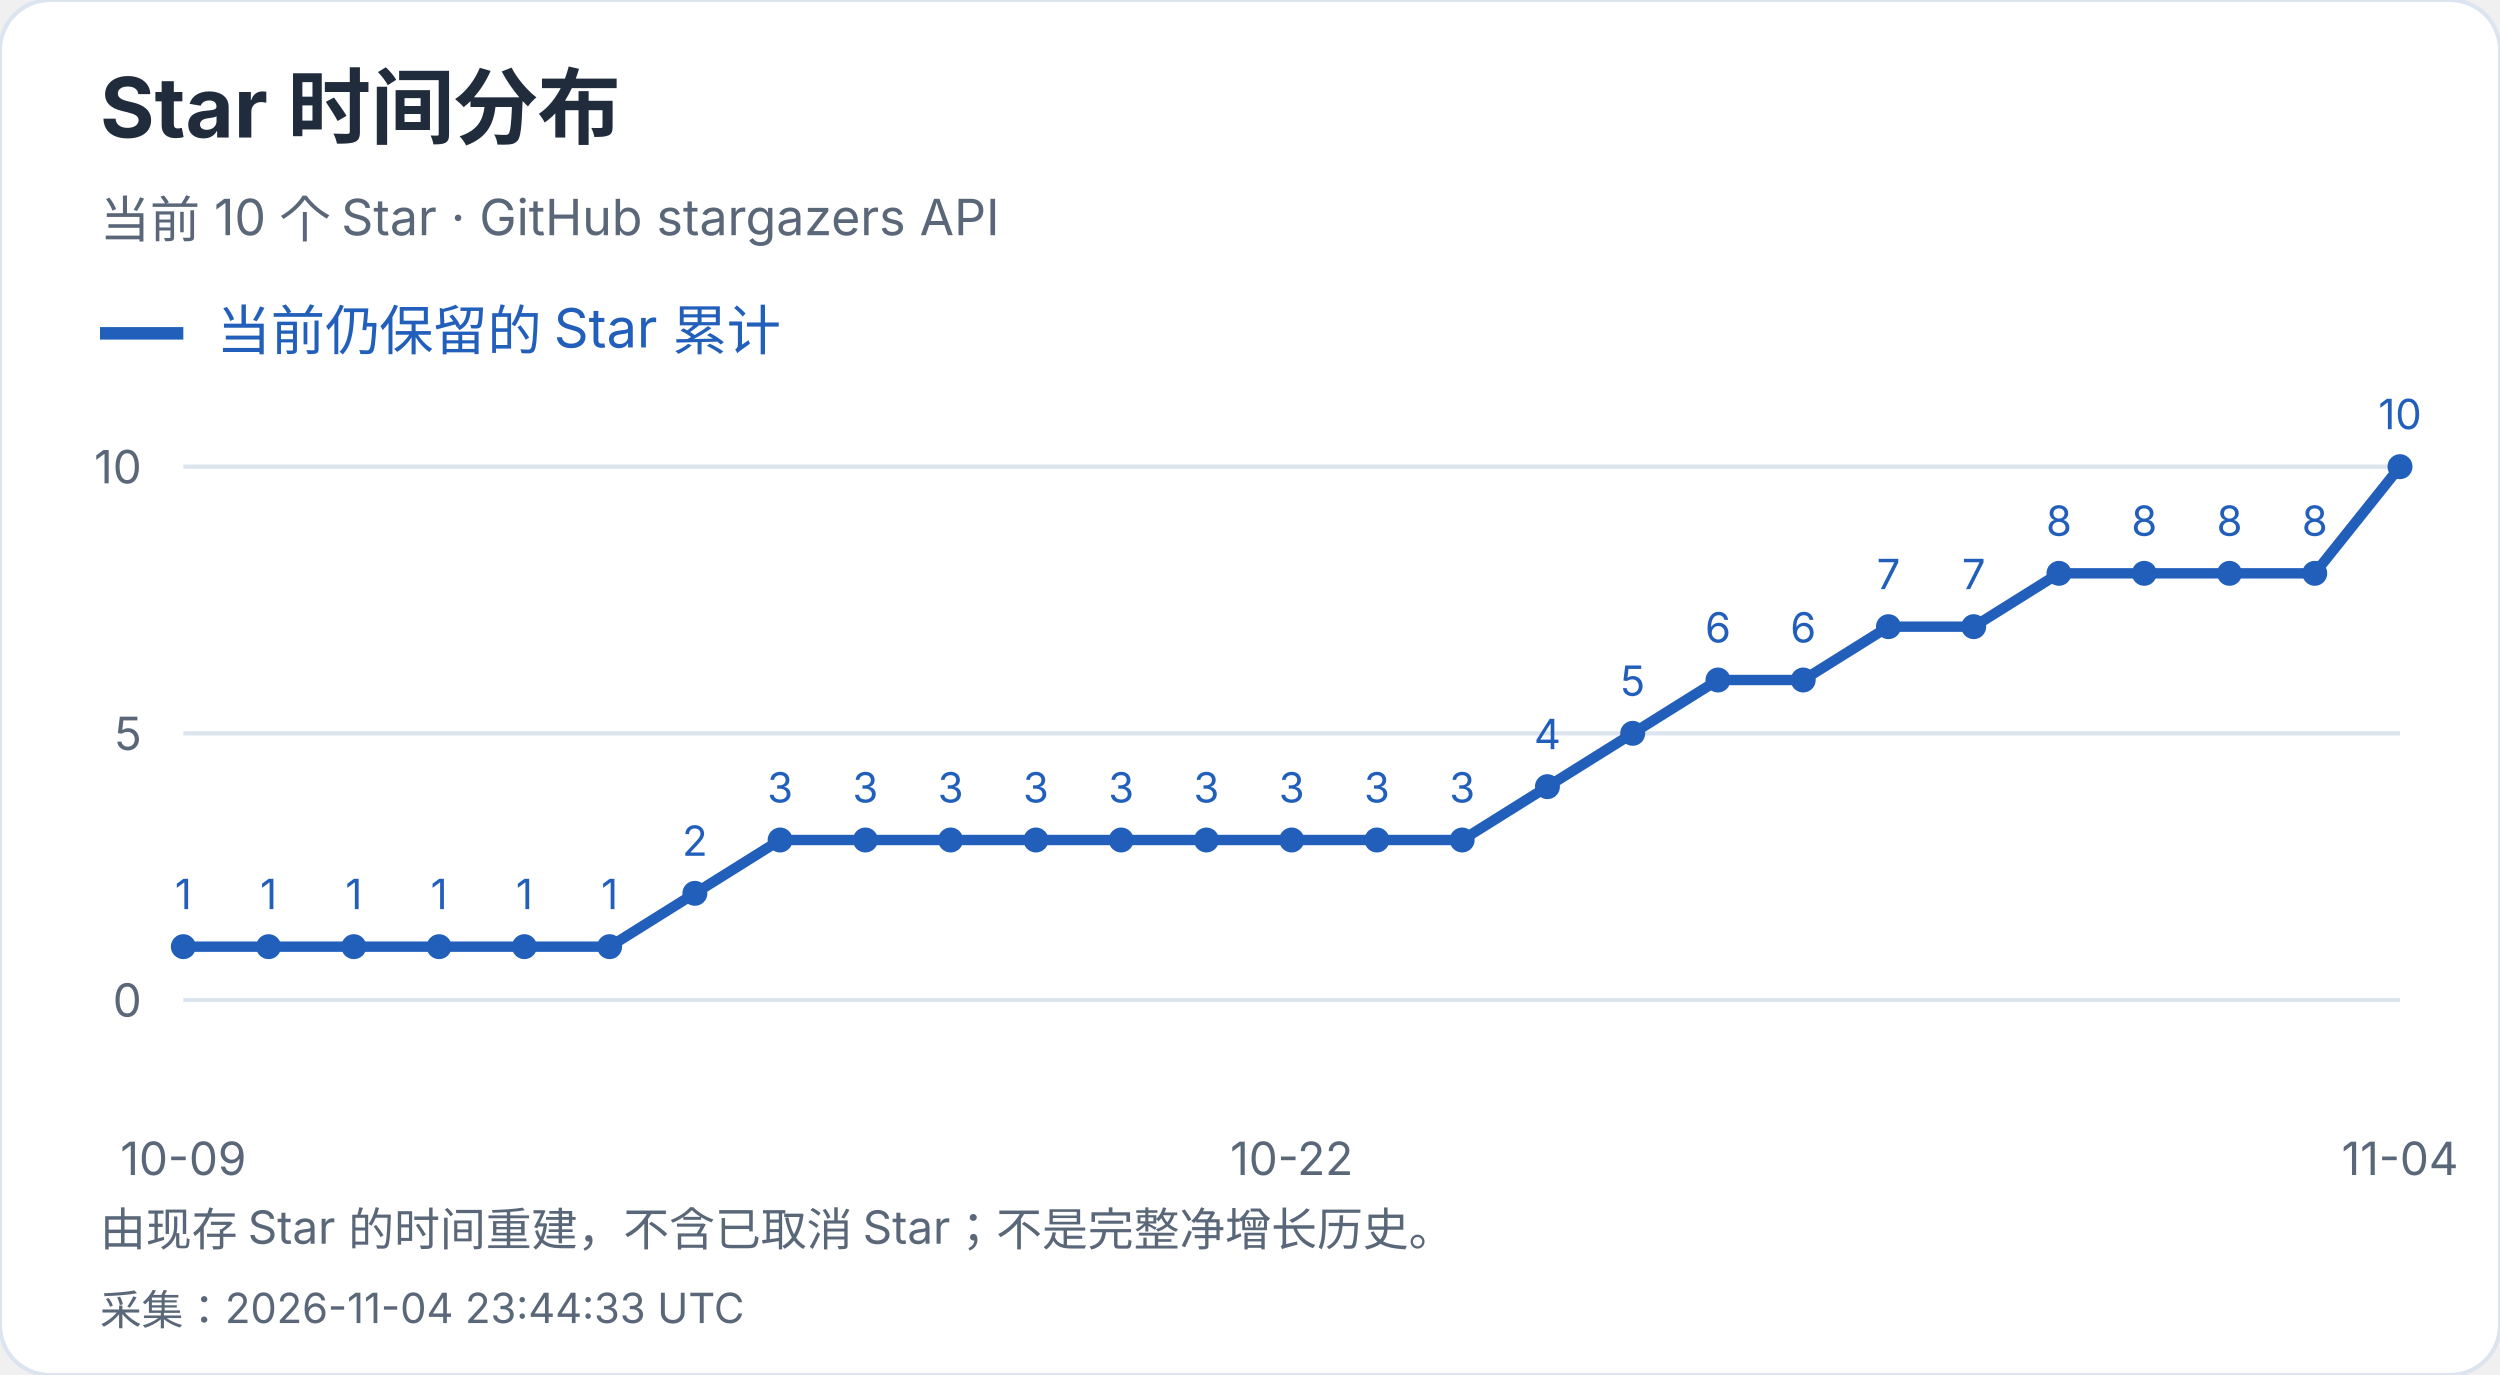
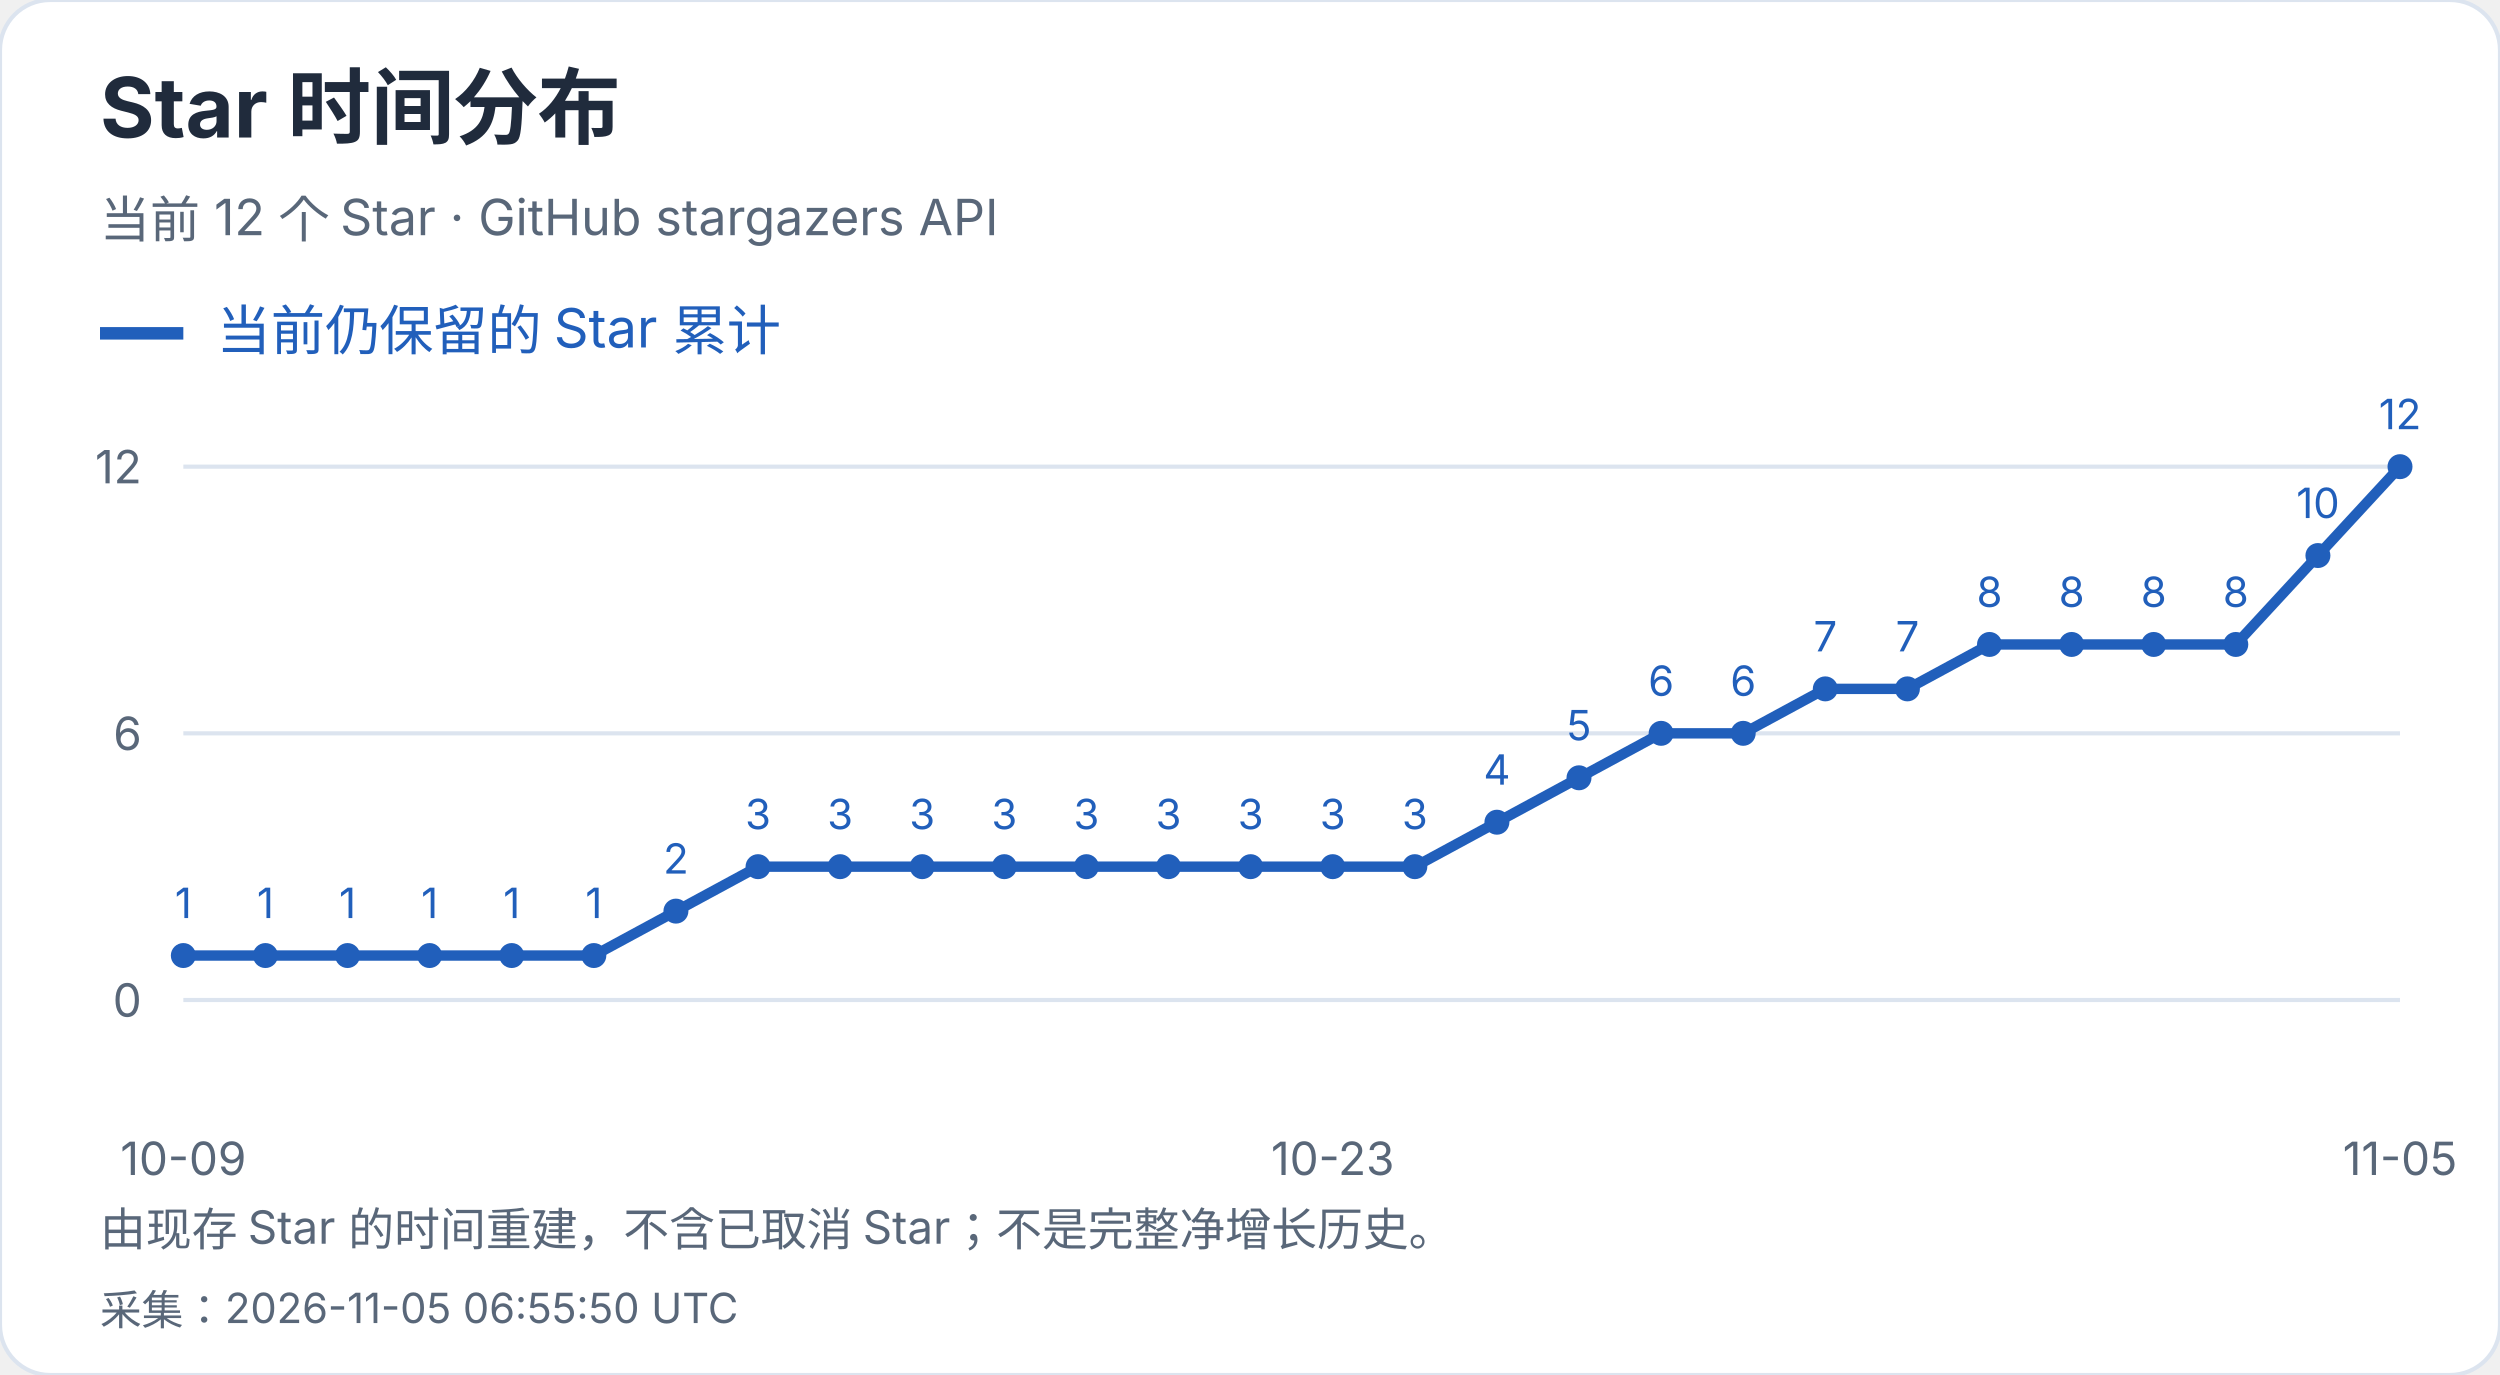
<svg xmlns="http://www.w3.org/2000/svg" width="600" height="330" viewBox="0 0 600 330" role="img" aria-label="Star 时间分布">
  <style>text{font-family:-apple-system,BlinkMacSystemFont,"Segoe UI","PingFang SC","Microsoft YaHei",sans-serif;font-variant-numeric:tabular-nums}</style>
  <rect width="600" height="330" rx="12" fill="white" stroke="#dce4ef" />
  <text x="24" y="33" font-size="20" fill="#202b3c" font-weight="650" text-anchor="start">Star 时间分布</text>
-   <text x="24" y="57" font-size="12" fill="#596779" font-weight="400" text-anchor="start">当前 10 个 Star · GitHub stargazers API</text>
+   <text x="24" y="57" font-size="12" fill="#596779" font-weight="400" text-anchor="start">当前 12 个 Star · GitHub stargazers API</text>
  <path d="M24 80h20" stroke="#215fbb" stroke-width="3" />
  <text x="52" y="84" font-size="13" fill="#215fbb" font-weight="400" text-anchor="start">当前仍保留的 Star 累计</text>
  <path d="M44 240.0H576" stroke="#dce4ef" />
  <text x="34" y="244.0" font-size="11" fill="#596779" font-weight="400" text-anchor="end">0</text>
  <path d="M44 176.0H576" stroke="#dce4ef" />
-   <text x="34" y="180.0" font-size="11" fill="#596779" font-weight="400" text-anchor="end">5</text>
+   <text x="34" y="180.0" font-size="11" fill="#596779" font-weight="400" text-anchor="end">6</text>
  <path d="M44 112.0H576" stroke="#dce4ef" />
-   <text x="34" y="116.0" font-size="11" fill="#596779" font-weight="400" text-anchor="end">10</text>
-   <circle cx="44.00" cy="227.20" r="3" fill="#215fbb" />
-   <text x="44.0" y="218.2" font-size="10" fill="#215fbb" font-weight="400" text-anchor="middle">1</text>
-   <circle cx="64.46" cy="227.20" r="3" fill="#215fbb" />
-   <text x="64.46" y="218.2" font-size="10" fill="#215fbb" font-weight="400" text-anchor="middle">1</text>
-   <circle cx="84.92" cy="227.20" r="3" fill="#215fbb" />
-   <text x="84.92" y="218.2" font-size="10" fill="#215fbb" font-weight="400" text-anchor="middle">1</text>
-   <circle cx="105.38" cy="227.20" r="3" fill="#215fbb" />
-   <text x="105.38" y="218.2" font-size="10" fill="#215fbb" font-weight="400" text-anchor="middle">1</text>
-   <circle cx="125.85" cy="227.20" r="3" fill="#215fbb" />
-   <text x="125.85" y="218.2" font-size="10" fill="#215fbb" font-weight="400" text-anchor="middle">1</text>
-   <circle cx="146.31" cy="227.20" r="3" fill="#215fbb" />
-   <text x="146.31" y="218.2" font-size="10" fill="#215fbb" font-weight="400" text-anchor="middle">1</text>
-   <circle cx="166.77" cy="214.40" r="3" fill="#215fbb" />
-   <text x="166.77" y="205.4" font-size="10" fill="#215fbb" font-weight="400" text-anchor="middle">2</text>
-   <circle cx="187.23" cy="201.60" r="3" fill="#215fbb" />
-   <text x="187.23" y="192.6" font-size="10" fill="#215fbb" font-weight="400" text-anchor="middle">3</text>
-   <circle cx="207.69" cy="201.60" r="3" fill="#215fbb" />
-   <text x="207.69" y="192.6" font-size="10" fill="#215fbb" font-weight="400" text-anchor="middle">3</text>
-   <circle cx="228.15" cy="201.60" r="3" fill="#215fbb" />
-   <text x="228.15" y="192.6" font-size="10" fill="#215fbb" font-weight="400" text-anchor="middle">3</text>
-   <circle cx="248.62" cy="201.60" r="3" fill="#215fbb" />
-   <text x="248.62" y="192.6" font-size="10" fill="#215fbb" font-weight="400" text-anchor="middle">3</text>
-   <circle cx="269.08" cy="201.60" r="3" fill="#215fbb" />
-   <text x="269.08" y="192.6" font-size="10" fill="#215fbb" font-weight="400" text-anchor="middle">3</text>
-   <circle cx="289.54" cy="201.60" r="3" fill="#215fbb" />
-   <text x="289.54" y="192.6" font-size="10" fill="#215fbb" font-weight="400" text-anchor="middle">3</text>
-   <circle cx="310.00" cy="201.60" r="3" fill="#215fbb" />
-   <text x="310.0" y="192.6" font-size="10" fill="#215fbb" font-weight="400" text-anchor="middle">3</text>
-   <circle cx="330.46" cy="201.60" r="3" fill="#215fbb" />
-   <text x="330.46" y="192.6" font-size="10" fill="#215fbb" font-weight="400" text-anchor="middle">3</text>
-   <circle cx="350.92" cy="201.60" r="3" fill="#215fbb" />
-   <text x="350.92" y="192.6" font-size="10" fill="#215fbb" font-weight="400" text-anchor="middle">3</text>
-   <circle cx="371.38" cy="188.80" r="3" fill="#215fbb" />
-   <text x="371.38" y="179.8" font-size="10" fill="#215fbb" font-weight="400" text-anchor="middle">4</text>
-   <circle cx="391.85" cy="176.00" r="3" fill="#215fbb" />
-   <text x="391.85" y="167.0" font-size="10" fill="#215fbb" font-weight="400" text-anchor="middle">5</text>
-   <circle cx="412.31" cy="163.20" r="3" fill="#215fbb" />
-   <text x="412.31" y="154.2" font-size="10" fill="#215fbb" font-weight="400" text-anchor="middle">6</text>
-   <circle cx="432.77" cy="163.20" r="3" fill="#215fbb" />
-   <text x="432.77" y="154.2" font-size="10" fill="#215fbb" font-weight="400" text-anchor="middle">6</text>
-   <circle cx="453.23" cy="150.40" r="3" fill="#215fbb" />
-   <text x="453.23" y="141.4" font-size="10" fill="#215fbb" font-weight="400" text-anchor="middle">7</text>
-   <circle cx="473.69" cy="150.40" r="3" fill="#215fbb" />
-   <text x="473.69" y="141.4" font-size="10" fill="#215fbb" font-weight="400" text-anchor="middle">7</text>
-   <circle cx="494.15" cy="137.60" r="3" fill="#215fbb" />
-   <text x="494.15" y="128.6" font-size="10" fill="#215fbb" font-weight="400" text-anchor="middle">8</text>
-   <circle cx="514.62" cy="137.60" r="3" fill="#215fbb" />
-   <text x="514.62" y="128.6" font-size="10" fill="#215fbb" font-weight="400" text-anchor="middle">8</text>
-   <circle cx="535.08" cy="137.60" r="3" fill="#215fbb" />
-   <text x="535.08" y="128.6" font-size="10" fill="#215fbb" font-weight="400" text-anchor="middle">8</text>
-   <circle cx="555.54" cy="137.60" r="3" fill="#215fbb" />
-   <text x="555.54" y="128.6" font-size="10" fill="#215fbb" font-weight="400" text-anchor="middle">8</text>
+   <text x="34" y="116.0" font-size="11" fill="#596779" font-weight="400" text-anchor="end">12</text>
+   <circle cx="44.00" cy="229.33" r="3" fill="#215fbb" />
+   <text x="44.0" y="220.33" font-size="10" fill="#215fbb" font-weight="400" text-anchor="middle">1</text>
+   <circle cx="63.70" cy="229.33" r="3" fill="#215fbb" />
+   <text x="63.7" y="220.33" font-size="10" fill="#215fbb" font-weight="400" text-anchor="middle">1</text>
+   <circle cx="83.41" cy="229.33" r="3" fill="#215fbb" />
+   <text x="83.41" y="220.33" font-size="10" fill="#215fbb" font-weight="400" text-anchor="middle">1</text>
+   <circle cx="103.11" cy="229.33" r="3" fill="#215fbb" />
+   <text x="103.11" y="220.33" font-size="10" fill="#215fbb" font-weight="400" text-anchor="middle">1</text>
+   <circle cx="122.81" cy="229.33" r="3" fill="#215fbb" />
+   <text x="122.81" y="220.33" font-size="10" fill="#215fbb" font-weight="400" text-anchor="middle">1</text>
+   <circle cx="142.52" cy="229.33" r="3" fill="#215fbb" />
+   <text x="142.52" y="220.33" font-size="10" fill="#215fbb" font-weight="400" text-anchor="middle">1</text>
+   <circle cx="162.22" cy="218.67" r="3" fill="#215fbb" />
+   <text x="162.22" y="209.67" font-size="10" fill="#215fbb" font-weight="400" text-anchor="middle">2</text>
+   <circle cx="181.93" cy="208.00" r="3" fill="#215fbb" />
+   <text x="181.93" y="199.0" font-size="10" fill="#215fbb" font-weight="400" text-anchor="middle">3</text>
+   <circle cx="201.63" cy="208.00" r="3" fill="#215fbb" />
+   <text x="201.63" y="199.0" font-size="10" fill="#215fbb" font-weight="400" text-anchor="middle">3</text>
+   <circle cx="221.33" cy="208.00" r="3" fill="#215fbb" />
+   <text x="221.33" y="199.0" font-size="10" fill="#215fbb" font-weight="400" text-anchor="middle">3</text>
+   <circle cx="241.04" cy="208.00" r="3" fill="#215fbb" />
+   <text x="241.04" y="199.0" font-size="10" fill="#215fbb" font-weight="400" text-anchor="middle">3</text>
+   <circle cx="260.74" cy="208.00" r="3" fill="#215fbb" />
+   <text x="260.74" y="199.0" font-size="10" fill="#215fbb" font-weight="400" text-anchor="middle">3</text>
+   <circle cx="280.44" cy="208.00" r="3" fill="#215fbb" />
+   <text x="280.44" y="199.0" font-size="10" fill="#215fbb" font-weight="400" text-anchor="middle">3</text>
+   <circle cx="300.15" cy="208.00" r="3" fill="#215fbb" />
+   <text x="300.15" y="199.0" font-size="10" fill="#215fbb" font-weight="400" text-anchor="middle">3</text>
+   <circle cx="319.85" cy="208.00" r="3" fill="#215fbb" />
+   <text x="319.85" y="199.0" font-size="10" fill="#215fbb" font-weight="400" text-anchor="middle">3</text>
+   <circle cx="339.56" cy="208.00" r="3" fill="#215fbb" />
+   <text x="339.56" y="199.0" font-size="10" fill="#215fbb" font-weight="400" text-anchor="middle">3</text>
+   <circle cx="359.26" cy="197.33" r="3" fill="#215fbb" />
+   <text x="359.26" y="188.33" font-size="10" fill="#215fbb" font-weight="400" text-anchor="middle">4</text>
+   <circle cx="378.96" cy="186.67" r="3" fill="#215fbb" />
+   <text x="378.96" y="177.67" font-size="10" fill="#215fbb" font-weight="400" text-anchor="middle">5</text>
+   <circle cx="398.67" cy="176.00" r="3" fill="#215fbb" />
+   <text x="398.67" y="167.0" font-size="10" fill="#215fbb" font-weight="400" text-anchor="middle">6</text>
+   <circle cx="418.37" cy="176.00" r="3" fill="#215fbb" />
+   <text x="418.37" y="167.0" font-size="10" fill="#215fbb" font-weight="400" text-anchor="middle">6</text>
+   <circle cx="438.07" cy="165.33" r="3" fill="#215fbb" />
+   <text x="438.07" y="156.33" font-size="10" fill="#215fbb" font-weight="400" text-anchor="middle">7</text>
+   <circle cx="457.78" cy="165.33" r="3" fill="#215fbb" />
+   <text x="457.78" y="156.33" font-size="10" fill="#215fbb" font-weight="400" text-anchor="middle">7</text>
+   <circle cx="477.48" cy="154.67" r="3" fill="#215fbb" />
+   <text x="477.48" y="145.67" font-size="10" fill="#215fbb" font-weight="400" text-anchor="middle">8</text>
+   <circle cx="497.19" cy="154.67" r="3" fill="#215fbb" />
+   <text x="497.19" y="145.67" font-size="10" fill="#215fbb" font-weight="400" text-anchor="middle">8</text>
+   <circle cx="516.89" cy="154.67" r="3" fill="#215fbb" />
+   <text x="516.89" y="145.67" font-size="10" fill="#215fbb" font-weight="400" text-anchor="middle">8</text>
+   <circle cx="536.59" cy="154.67" r="3" fill="#215fbb" />
+   <text x="536.59" y="145.67" font-size="10" fill="#215fbb" font-weight="400" text-anchor="middle">8</text>
+   <circle cx="556.30" cy="133.33" r="3" fill="#215fbb" />
+   <text x="556.3" y="124.33" font-size="10" fill="#215fbb" font-weight="400" text-anchor="middle">10</text>
  <circle cx="576.00" cy="112.00" r="3" fill="#215fbb" />
-   <text x="576.0" y="103.0" font-size="10" fill="#215fbb" font-weight="400" text-anchor="middle">10</text>
-   <polyline points="44.00,227.20 64.46,227.20 84.92,227.20 105.38,227.20 125.85,227.20 146.31,227.20 166.77,214.40 187.23,201.60 207.69,201.60 228.15,201.60 248.62,201.60 269.08,201.60 289.54,201.60 310.00,201.60 330.46,201.60 350.92,201.60 371.38,188.80 391.85,176.00 412.31,163.20 432.77,163.20 453.23,150.40 473.69,150.40 494.15,137.60 514.62,137.60 535.08,137.60 555.54,137.60 576.00,112.00" fill="none" stroke="#215fbb" stroke-width="2.5" />
+   <text x="576.0" y="103.0" font-size="10" fill="#215fbb" font-weight="400" text-anchor="middle">12</text>
+   <polyline points="44.00,229.33 63.70,229.33 83.41,229.33 103.11,229.33 122.81,229.33 142.52,229.33 162.22,218.67 181.93,208.00 201.63,208.00 221.33,208.00 241.04,208.00 260.74,208.00 280.44,208.00 300.15,208.00 319.85,208.00 339.56,208.00 359.26,197.33 378.96,186.67 398.67,176.00 418.37,176.00 438.07,165.33 457.78,165.33 477.48,154.67 497.19,154.67 516.89,154.67 536.59,154.67 556.30,133.33 576.00,112.00" fill="none" stroke="#215fbb" stroke-width="2.5" />
  <text x="44.0" y="282" font-size="11" fill="#596779" font-weight="400" text-anchor="middle">10-09</text>
-   <text x="310.0" y="282" font-size="11" fill="#596779" font-weight="400" text-anchor="middle">10-22</text>
-   <text x="576.0" y="282" font-size="11" fill="#596779" font-weight="400" text-anchor="middle">11-04</text>
+   <text x="319.852" y="282" font-size="11" fill="#596779" font-weight="400" text-anchor="middle">10-23</text>
+   <text x="576.0" y="282" font-size="11" fill="#596779" font-weight="400" text-anchor="middle">11-05</text>
  <text x="24" y="299" font-size="11" fill="#596779" font-weight="400" text-anchor="start">由现存 Star 的时间重建，不含已取消 Star；不是完整净增长历史。</text>
-   <text x="24" y="318" font-size="10" fill="#596779" font-weight="400" text-anchor="start">采集：2026-11-04 23:44:33 UTC</text>
+   <text x="24" y="318" font-size="10" fill="#596779" font-weight="400" text-anchor="start">采集：2026-11-05 06:55:50 UTC</text>
</svg>
